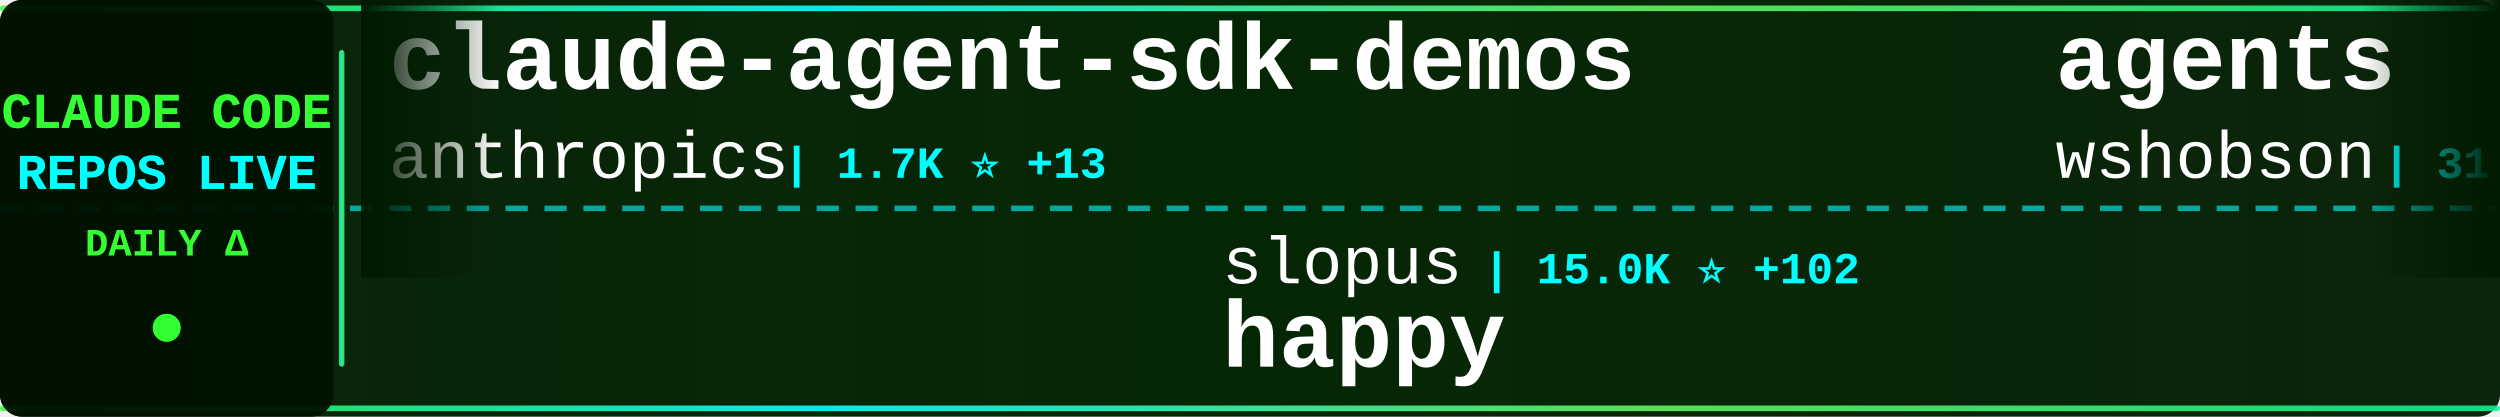
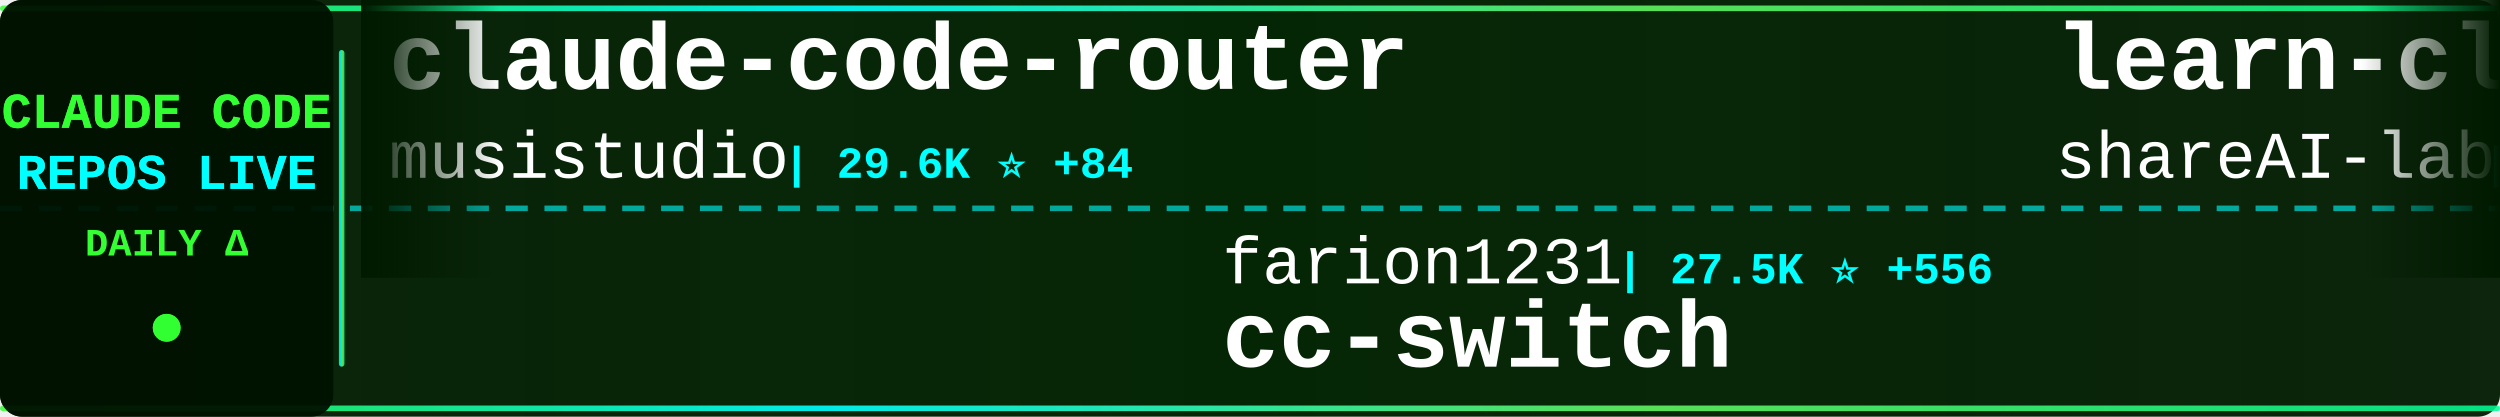
<svg xmlns="http://www.w3.org/2000/svg" width="900" height="150">
  <defs>
    <linearGradient id="tickerBg" x1="0%" y1="0%" x2="100%" y2="0%">
      <stop offset="0%" style="stop-color:#001a00;stop-opacity:0.95" />
      <stop offset="50%" style="stop-color:#002200;stop-opacity:0.98" />
      <stop offset="100%" style="stop-color:#001a00;stop-opacity:0.95" />
    </linearGradient>
    <linearGradient id="borderGrad" x1="0%" y1="0%" x2="100%" y2="0%">
      <stop offset="0%" style="stop-color:#33ff33;stop-opacity:0.85">
        <animate attributeName="stop-opacity" values="0.85;1;0.85" dur="2s" repeatCount="indefinite" />
      </stop>
      <stop offset="33%" style="stop-color:#00ffff;stop-opacity:0.9">
        <animate attributeName="stop-opacity" values="0.9;1;0.9" dur="2.2s" repeatCount="indefinite" />
      </stop>
      <stop offset="66%" style="stop-color:#66ff66;stop-opacity:0.85">
        <animate attributeName="stop-opacity" values="0.85;1;0.85" dur="1.8s" repeatCount="indefinite" />
      </stop>
      <stop offset="100%" style="stop-color:#00ff99;stop-opacity:0.85">
        <animate attributeName="stop-opacity" values="0.85;1;0.85" dur="2s" repeatCount="indefinite" />
      </stop>
    </linearGradient>
    <filter id="textGlow">
      <feGaussianBlur stdDeviation="0.1" result="coloredBlur" />
      <feMerge>
        <feMergeNode in="coloredBlur" />
        <feMergeNode in="SourceGraphic" />
      </feMerge>
    </filter>
    <filter id="metricGlow">
      <feGaussianBlur stdDeviation="0.2" result="coloredBlur" />
      <feMerge>
        <feMergeNode in="coloredBlur" />
        <feMergeNode in="SourceGraphic" />
      </feMerge>
    </filter>
    <linearGradient id="leftFade" x1="0%" y1="0%" x2="100%" y2="0%">
      <stop offset="0%" style="stop-color:#001a00;stop-opacity:1" />
      <stop offset="100%" style="stop-color:#001a00;stop-opacity:0" />
    </linearGradient>
    <linearGradient id="rightFade" x1="0%" y1="0%" x2="100%" y2="0%">
      <stop offset="0%" style="stop-color:#001a00;stop-opacity:0" />
      <stop offset="100%" style="stop-color:#001a00;stop-opacity:1" />
    </linearGradient>
  </defs>
  <rect width="900" height="150" fill="url(#tickerBg)" rx="8" />
  <rect x="0" y="2" width="900" height="2" fill="url(#borderGrad)" rx="1" />
  <rect x="0" y="146" width="900" height="2" fill="url(#borderGrad)" rx="1" />
  <line x1="0" y1="75" x2="900" y2="75" stroke="#00ffff" stroke-width="2" stroke-dasharray="8 6" opacity="0.6" />
  <rect x="0" y="0" width="120" height="150" fill="#001100" opacity="0.95" rx="8" />
  <text x="60" y="46" font-family="'Courier New', monospace" font-size="18" font-weight="bold" fill="#33ff33" text-anchor="middle" filter="url(#textGlow)">
    CLAUDE CODE
  </text>
  <text x="60" y="68" font-family="'Courier New', monospace" font-size="18" font-weight="bold" fill="#00ffff" text-anchor="middle" filter="url(#textGlow)">
    REPOS LIVE
  </text>
  <text x="60" y="92" font-family="'Courier New', monospace" font-size="14" font-weight="bold" fill="#33ff33" text-anchor="middle">
    DAILY Δ
  </text>
  <circle cx="60" cy="118" r="5" fill="#33ff33" filter="url(#metricGlow)">
    <animate attributeName="r" values="4;6;4" dur="1.5s" repeatCount="indefinite" />
    <animate attributeName="opacity" values="0.6;1;0.6" dur="1.5s" repeatCount="indefinite" />
  </circle>
  <rect x="122" y="18" width="2" height="114" fill="url(#borderGrad)" rx="1" />
  <clipPath id="tickerClip">
    <rect x="130" y="0" width="770" height="150" />
  </clipPath>
  <g clip-path="url(#tickerClip)">
    <g id="tickerItems">
      <animateTransform attributeName="transform" attributeType="XML" type="translate" from="0 0" to="-3000 0" dur="54s" repeatCount="indefinite" />
      <g transform="translate(0, 0)">
-         <text x="140" y="32" font-family="'Courier New', monospace" font-size="34" font-weight="bold" fill="#ffffff">claude-agent-sdk-demos</text>
-         <text x="140" y="64" font-family="'Courier New', monospace" font-size="24" font-weight="normal" fill="#ffffff" opacity="1.0">anthropics</text>
-         <text x="282" y="64" font-family="'Courier New', monospace" font-size="16" font-weight="bold" fill="#00ffff"> | 1.7K ⭐ +13</text>
+         <text x="140" y="32" font-family="'Courier New', monospace" font-size="34" font-weight="bold" fill="#ffffff">claude-code-router</text>
+         <text x="140" y="64" font-family="'Courier New', monospace" font-size="24" font-weight="normal" fill="#ffffff" opacity="1.0">musistudio</text>
+         <text x="282" y="64" font-family="'Courier New', monospace" font-size="16" font-weight="bold" fill="#00ffff"> | 29.6K ⭐ +84</text>
      </g>
      <g transform="translate(300, 0)">
-         <text x="140" y="102" font-family="'Courier New', monospace" font-size="24" font-weight="normal" fill="#ffffff" opacity="1.0">slopus</text>
-         <text x="234" y="102" font-family="'Courier New', monospace" font-size="16" font-weight="bold" fill="#00ffff"> | 15.0K ⭐ +102</text>
-         <text x="140" y="132" font-family="'Courier New', monospace" font-size="34" font-weight="bold" fill="#ffffff">happy</text>
+         <text x="140" y="102" font-family="'Courier New', monospace" font-size="24" font-weight="normal" fill="#ffffff" opacity="1.0">farion1231</text>
+         <text x="282" y="102" font-family="'Courier New', monospace" font-size="16" font-weight="bold" fill="#00ffff"> | 27.5K ⭐ +556</text>
+         <text x="140" y="132" font-family="'Courier New', monospace" font-size="34" font-weight="bold" fill="#ffffff">cc-switch</text>
      </g>
      <g transform="translate(600, 0)">
-         <text x="140" y="32" font-family="'Courier New', monospace" font-size="34" font-weight="bold" fill="#ffffff">agents</text>
-         <text x="140" y="64" font-family="'Courier New', monospace" font-size="24" font-weight="normal" fill="#ffffff" opacity="1.0">wshobson</text>
-         <text x="258" y="64" font-family="'Courier New', monospace" font-size="16" font-weight="bold" fill="#00ffff"> | 31.1K ⭐ +102</text>
+         <text x="140" y="32" font-family="'Courier New', monospace" font-size="34" font-weight="bold" fill="#ffffff">learn-claude-code</text>
+         <text x="140" y="64" font-family="'Courier New', monospace" font-size="24" font-weight="normal" fill="#ffffff" opacity="1.0">shareAI-lab</text>
+         <text x="294" y="64" font-family="'Courier New', monospace" font-size="16" font-weight="bold" fill="#00ffff"> | 25.7K ⭐ +427</text>
      </g>
      <g transform="translate(900, 0)">
-         <text x="140" y="102" font-family="'Courier New', monospace" font-size="24" font-weight="normal" fill="#ffffff" opacity="1.0">anthropics</text>
-         <text x="282" y="102" font-family="'Courier New', monospace" font-size="16" font-weight="bold" fill="#00ffff"> | 91.8K ⭐ +1.1K</text>
-         <text x="140" y="132" font-family="'Courier New', monospace" font-size="34" font-weight="bold" fill="#ffffff">skills</text>
+         <text x="140" y="102" font-family="'Courier New', monospace" font-size="24" font-weight="normal" fill="#ffffff" opacity="1.0">edmund-io</text>
+         <text x="270" y="102" font-family="'Courier New', monospace" font-size="16" font-weight="bold" fill="#00ffff"> | 1.3K ⭐ +4</text>
+         <text x="140" y="132" font-family="'Courier New', monospace" font-size="34" font-weight="bold" fill="#ffffff">edmunds-claude-code</text>
      </g>
      <g transform="translate(1200, 0)">
-         <text x="140" y="32" font-family="'Courier New', monospace" font-size="34" font-weight="bold" fill="#ffffff">opencode</text>
-         <text x="140" y="64" font-family="'Courier New', monospace" font-size="24" font-weight="normal" fill="#ffffff" opacity="1.0">anomalyco</text>
-         <text x="270" y="64" font-family="'Courier New', monospace" font-size="16" font-weight="bold" fill="#00ffff"> | 121.0K ⭐ +666</text>
+         <text x="140" y="32" font-family="'Courier New', monospace" font-size="34" font-weight="bold" fill="#ffffff">wechat-bot</text>
+         <text x="140" y="64" font-family="'Courier New', monospace" font-size="24" font-weight="normal" fill="#ffffff" opacity="1.0">cixingguangming55555</text>
+         <text x="402" y="64" font-family="'Courier New', monospace" font-size="16" font-weight="bold" fill="#00ffff"> | 2.5K ⭐</text>
      </g>
      <g transform="translate(1500, 0)">
-         <text x="140" y="102" font-family="'Courier New', monospace" font-size="24" font-weight="normal" fill="#ffffff" opacity="1.0">jeremylongshore</text>
-         <text x="342" y="102" font-family="'Courier New', monospace" font-size="16" font-weight="bold" fill="#00ffff"> | 1.6K ⭐ +11</text>
-         <text x="140" y="132" font-family="'Courier New', monospace" font-size="34" font-weight="bold" fill="#ffffff">claude-code-plugins-plus...</text>
+         <text x="140" y="102" font-family="'Courier New', monospace" font-size="24" font-weight="normal" fill="#ffffff" opacity="1.0">MadAppGang</text>
+         <text x="282" y="102" font-family="'Courier New', monospace" font-size="16" font-weight="bold" fill="#00ffff"> | 244 ⭐ +1</text>
+         <text x="140" y="132" font-family="'Courier New', monospace" font-size="34" font-weight="bold" fill="#ffffff">claude-code</text>
      </g>
      <g transform="translate(1800, 0)">
-         <text x="140" y="32" font-family="'Courier New', monospace" font-size="34" font-weight="bold" fill="#ffffff">Claude-Code</text>
-         <text x="140" y="64" font-family="'Courier New', monospace" font-size="24" font-weight="normal" fill="#ffffff" opacity="1.0">lyconear</text>
-         <text x="258" y="64" font-family="'Courier New', monospace" font-size="16" font-weight="bold" fill="#00ffff"> | 4 ⭐</text>
+         <text x="140" y="32" font-family="'Courier New', monospace" font-size="34" font-weight="bold" fill="#ffffff">awesome-claude-code-tool...</text>
+         <text x="140" y="64" font-family="'Courier New', monospace" font-size="24" font-weight="normal" fill="#ffffff" opacity="1.0">rohitg00</text>
+         <text x="258" y="64" font-family="'Courier New', monospace" font-size="16" font-weight="bold" fill="#00ffff"> | 693 ⭐ +17</text>
      </g>
      <g transform="translate(2100, 0)">
-         <text x="140" y="102" font-family="'Courier New', monospace" font-size="24" font-weight="normal" fill="#ffffff" opacity="1.0">anthropics</text>
-         <text x="282" y="102" font-family="'Courier New', monospace" font-size="16" font-weight="bold" fill="#00ffff"> | 77.2K ⭐ +450</text>
-         <text x="140" y="132" font-family="'Courier New', monospace" font-size="34" font-weight="bold" fill="#ffffff">claude-code</text>
+         <text x="140" y="102" font-family="'Courier New', monospace" font-size="24" font-weight="normal" fill="#ffffff" opacity="1.0">peterkrueck</text>
+         <text x="294" y="102" font-family="'Courier New', monospace" font-size="16" font-weight="bold" fill="#00ffff"> | 1.3K ⭐</text>
+         <text x="140" y="132" font-family="'Courier New', monospace" font-size="34" font-weight="bold" fill="#ffffff">Claude-Code-Development-...</text>
      </g>
      <g transform="translate(2400, 0)">
-         <text x="140" y="32" font-family="'Courier New', monospace" font-size="34" font-weight="bold" fill="#ffffff">claude-code.nvim</text>
-         <text x="140" y="64" font-family="'Courier New', monospace" font-size="24" font-weight="normal" fill="#ffffff" opacity="1.0">greggh</text>
-         <text x="234" y="64" font-family="'Courier New', monospace" font-size="16" font-weight="bold" fill="#00ffff"> | 1.9K ⭐ +5</text>
+         <text x="140" y="32" font-family="'Courier New', monospace" font-size="34" font-weight="bold" fill="#ffffff">CLIProxyAPI</text>
+         <text x="140" y="64" font-family="'Courier New', monospace" font-size="24" font-weight="normal" fill="#ffffff" opacity="1.0">router-for-me</text>
+         <text x="318" y="64" font-family="'Courier New', monospace" font-size="16" font-weight="bold" fill="#00ffff"> | 16.0K ⭐ +302</text>
      </g>
      <g transform="translate(2700, 0)">
-         <text x="140" y="102" font-family="'Courier New', monospace" font-size="24" font-weight="normal" fill="#ffffff" opacity="1.0">Piebald-AI</text>
-         <text x="282" y="102" font-family="'Courier New', monospace" font-size="16" font-weight="bold" fill="#00ffff"> | 5.8K ⭐ +56</text>
-         <text x="140" y="132" font-family="'Courier New', monospace" font-size="34" font-weight="bold" fill="#ffffff">claude-code-system-promp...</text>
+         <text x="140" y="102" font-family="'Courier New', monospace" font-size="24" font-weight="normal" fill="#ffffff" opacity="1.0">BloopAI</text>
+         <text x="246" y="102" font-family="'Courier New', monospace" font-size="16" font-weight="bold" fill="#00ffff"> | 23.1K ⭐ +87</text>
+         <text x="140" y="132" font-family="'Courier New', monospace" font-size="34" font-weight="bold" fill="#ffffff">vibe-kanban</text>
      </g>
      <g transform="translate(3000, 0)">
-         <text x="140" y="32" font-family="'Courier New', monospace" font-size="34" font-weight="bold" fill="#ffffff">claude-agent-sdk-demos</text>
-         <text x="140" y="64" font-family="'Courier New', monospace" font-size="24" font-weight="normal" fill="#ffffff" opacity="1.0">anthropics</text>
-         <text x="282" y="64" font-family="'Courier New', monospace" font-size="16" font-weight="bold" fill="#00ffff"> | 1.7K ⭐ +13</text>
+         <text x="140" y="32" font-family="'Courier New', monospace" font-size="34" font-weight="bold" fill="#ffffff">claude-code-router</text>
+         <text x="140" y="64" font-family="'Courier New', monospace" font-size="24" font-weight="normal" fill="#ffffff" opacity="1.0">musistudio</text>
+         <text x="282" y="64" font-family="'Courier New', monospace" font-size="16" font-weight="bold" fill="#00ffff"> | 29.6K ⭐ +84</text>
      </g>
      <g transform="translate(3300, 0)">
-         <text x="140" y="102" font-family="'Courier New', monospace" font-size="24" font-weight="normal" fill="#ffffff" opacity="1.0">slopus</text>
-         <text x="234" y="102" font-family="'Courier New', monospace" font-size="16" font-weight="bold" fill="#00ffff"> | 15.0K ⭐ +102</text>
-         <text x="140" y="132" font-family="'Courier New', monospace" font-size="34" font-weight="bold" fill="#ffffff">happy</text>
+         <text x="140" y="102" font-family="'Courier New', monospace" font-size="24" font-weight="normal" fill="#ffffff" opacity="1.0">farion1231</text>
+         <text x="282" y="102" font-family="'Courier New', monospace" font-size="16" font-weight="bold" fill="#00ffff"> | 27.5K ⭐ +556</text>
+         <text x="140" y="132" font-family="'Courier New', monospace" font-size="34" font-weight="bold" fill="#ffffff">cc-switch</text>
      </g>
      <g transform="translate(3600, 0)">
-         <text x="140" y="32" font-family="'Courier New', monospace" font-size="34" font-weight="bold" fill="#ffffff">agents</text>
-         <text x="140" y="64" font-family="'Courier New', monospace" font-size="24" font-weight="normal" fill="#ffffff" opacity="1.0">wshobson</text>
-         <text x="258" y="64" font-family="'Courier New', monospace" font-size="16" font-weight="bold" fill="#00ffff"> | 31.1K ⭐ +102</text>
+         <text x="140" y="32" font-family="'Courier New', monospace" font-size="34" font-weight="bold" fill="#ffffff">learn-claude-code</text>
+         <text x="140" y="64" font-family="'Courier New', monospace" font-size="24" font-weight="normal" fill="#ffffff" opacity="1.0">shareAI-lab</text>
+         <text x="294" y="64" font-family="'Courier New', monospace" font-size="16" font-weight="bold" fill="#00ffff"> | 25.7K ⭐ +427</text>
      </g>
      <g transform="translate(3900, 0)">
-         <text x="140" y="102" font-family="'Courier New', monospace" font-size="24" font-weight="normal" fill="#ffffff" opacity="1.0">anthropics</text>
-         <text x="282" y="102" font-family="'Courier New', monospace" font-size="16" font-weight="bold" fill="#00ffff"> | 91.8K ⭐ +1.1K</text>
-         <text x="140" y="132" font-family="'Courier New', monospace" font-size="34" font-weight="bold" fill="#ffffff">skills</text>
+         <text x="140" y="102" font-family="'Courier New', monospace" font-size="24" font-weight="normal" fill="#ffffff" opacity="1.0">edmund-io</text>
+         <text x="270" y="102" font-family="'Courier New', monospace" font-size="16" font-weight="bold" fill="#00ffff"> | 1.3K ⭐ +4</text>
+         <text x="140" y="132" font-family="'Courier New', monospace" font-size="34" font-weight="bold" fill="#ffffff">edmunds-claude-code</text>
      </g>
    </g>
  </g>
  <rect x="130" y="0" width="50" height="100" fill="url(#leftFade)" />
  <rect x="850" y="0" width="50" height="100" fill="url(#rightFade)" />
</svg>
